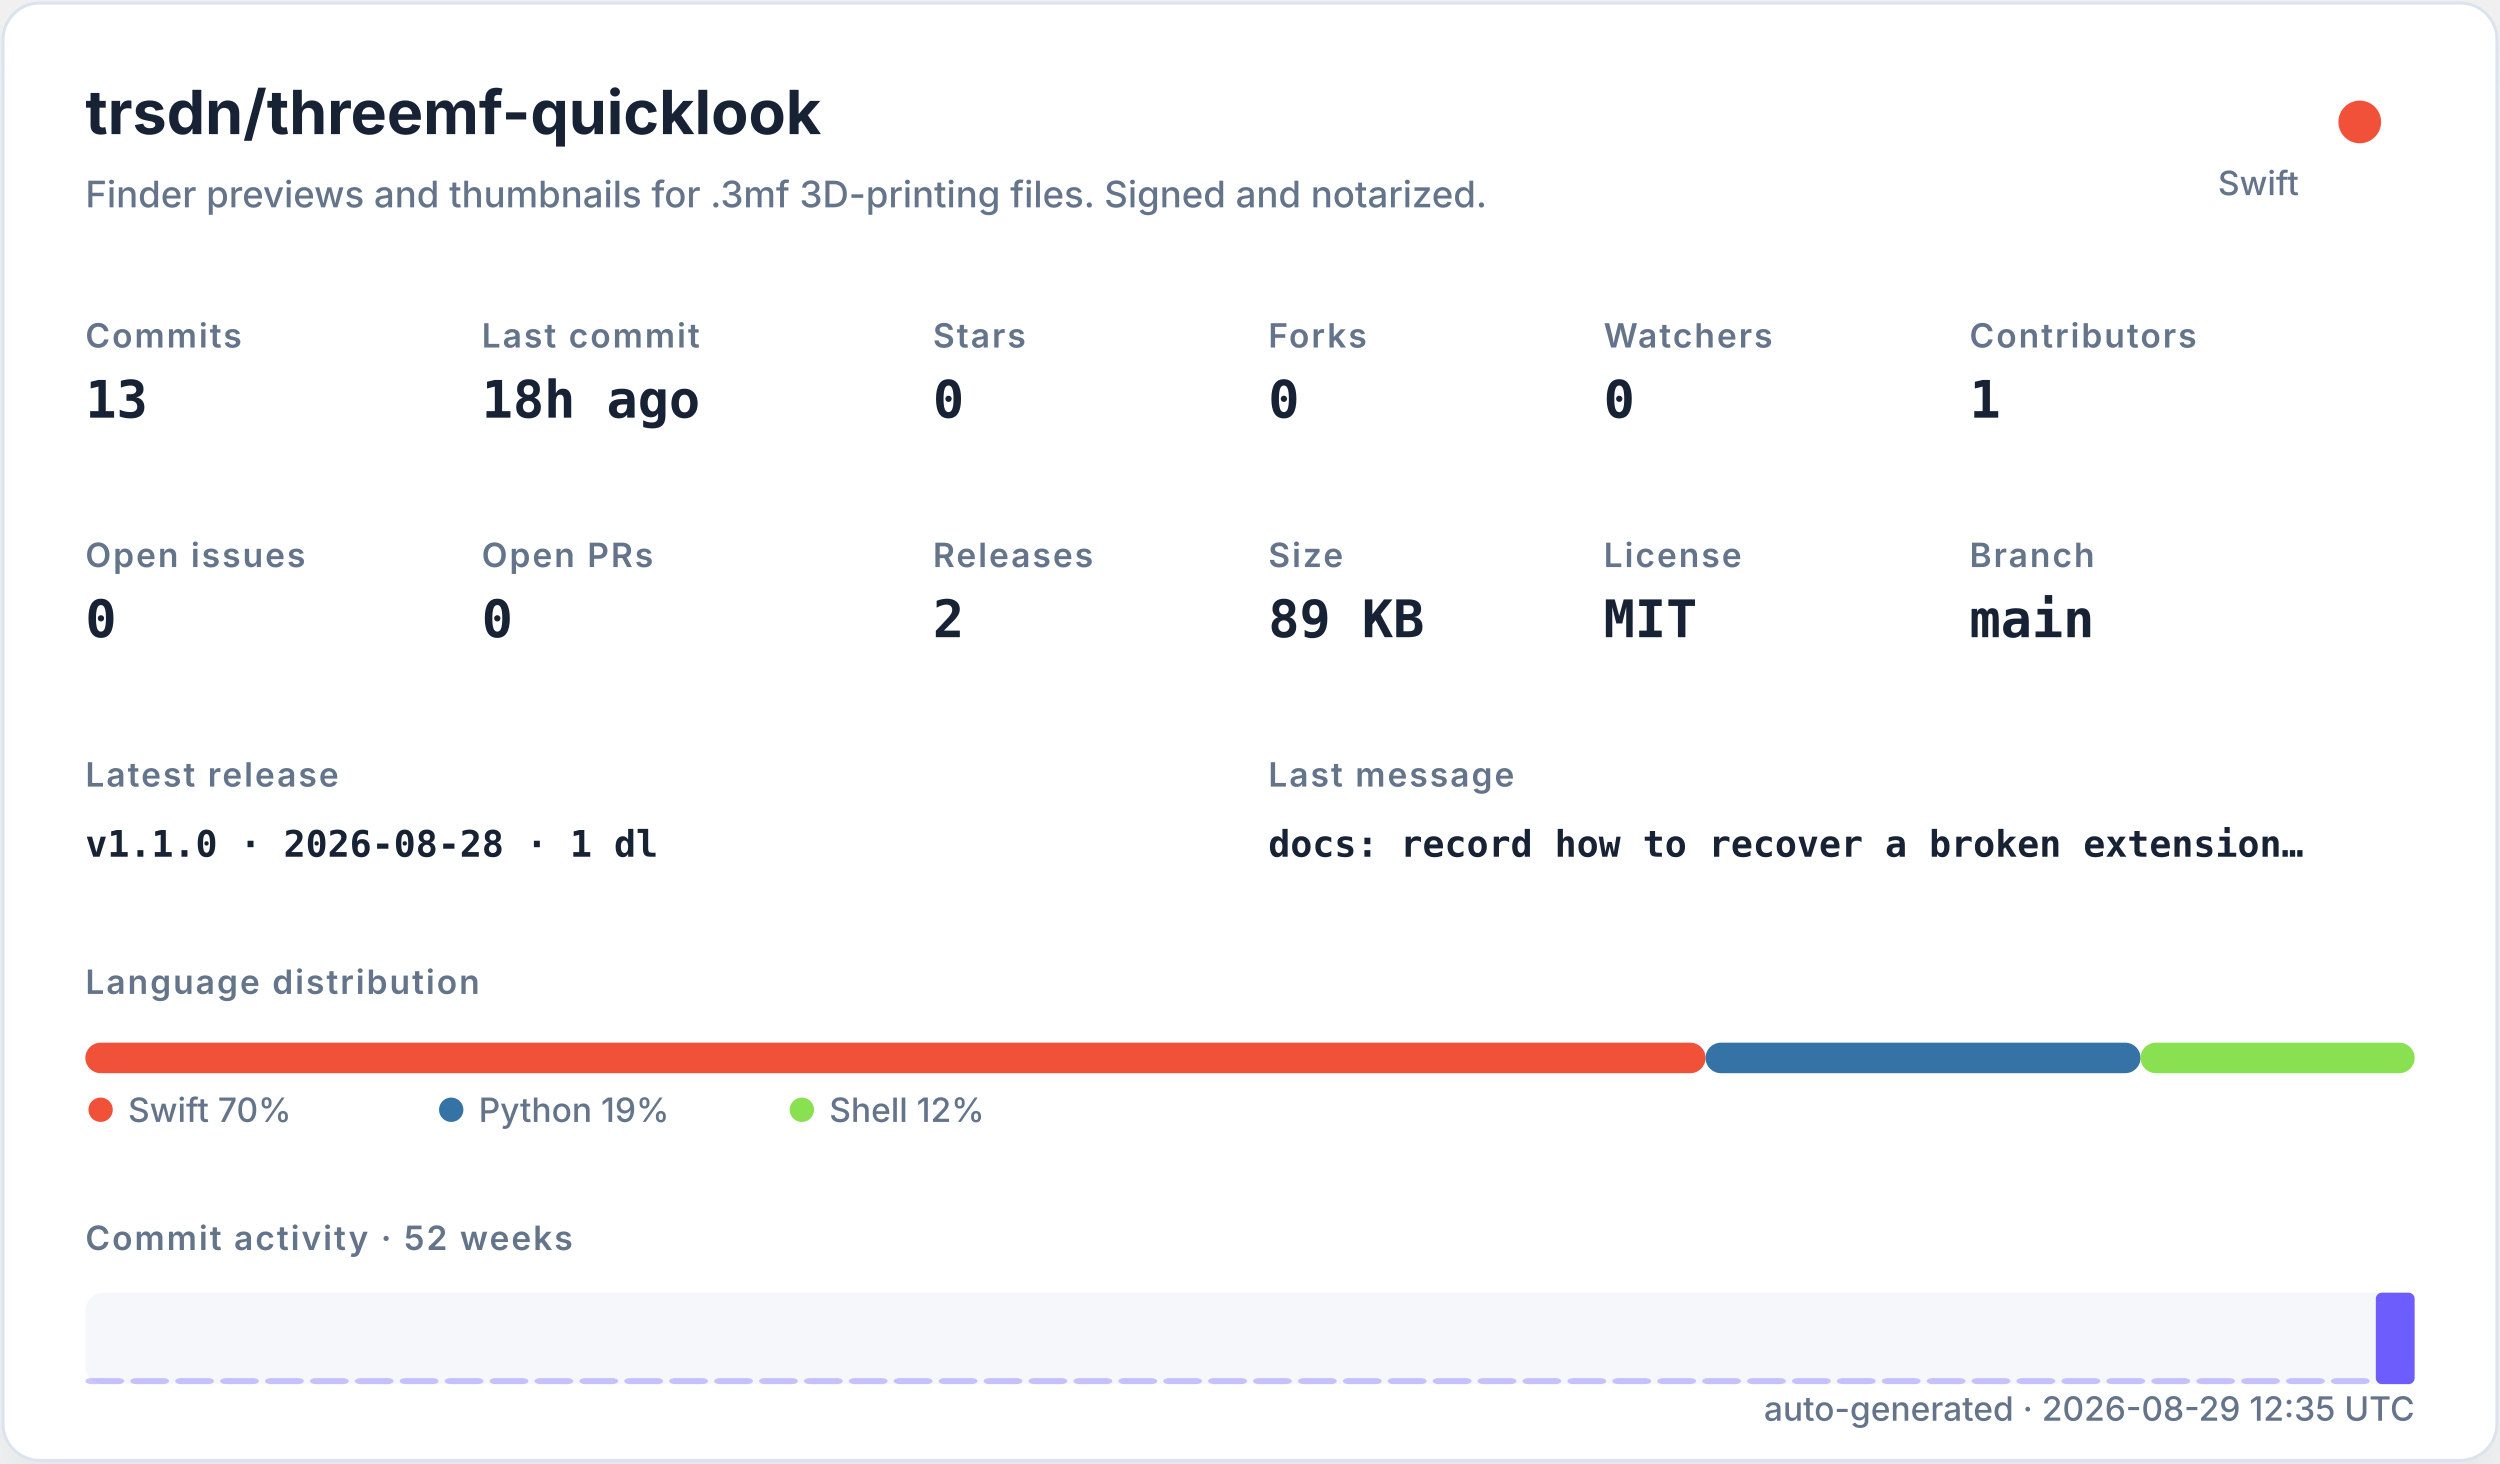
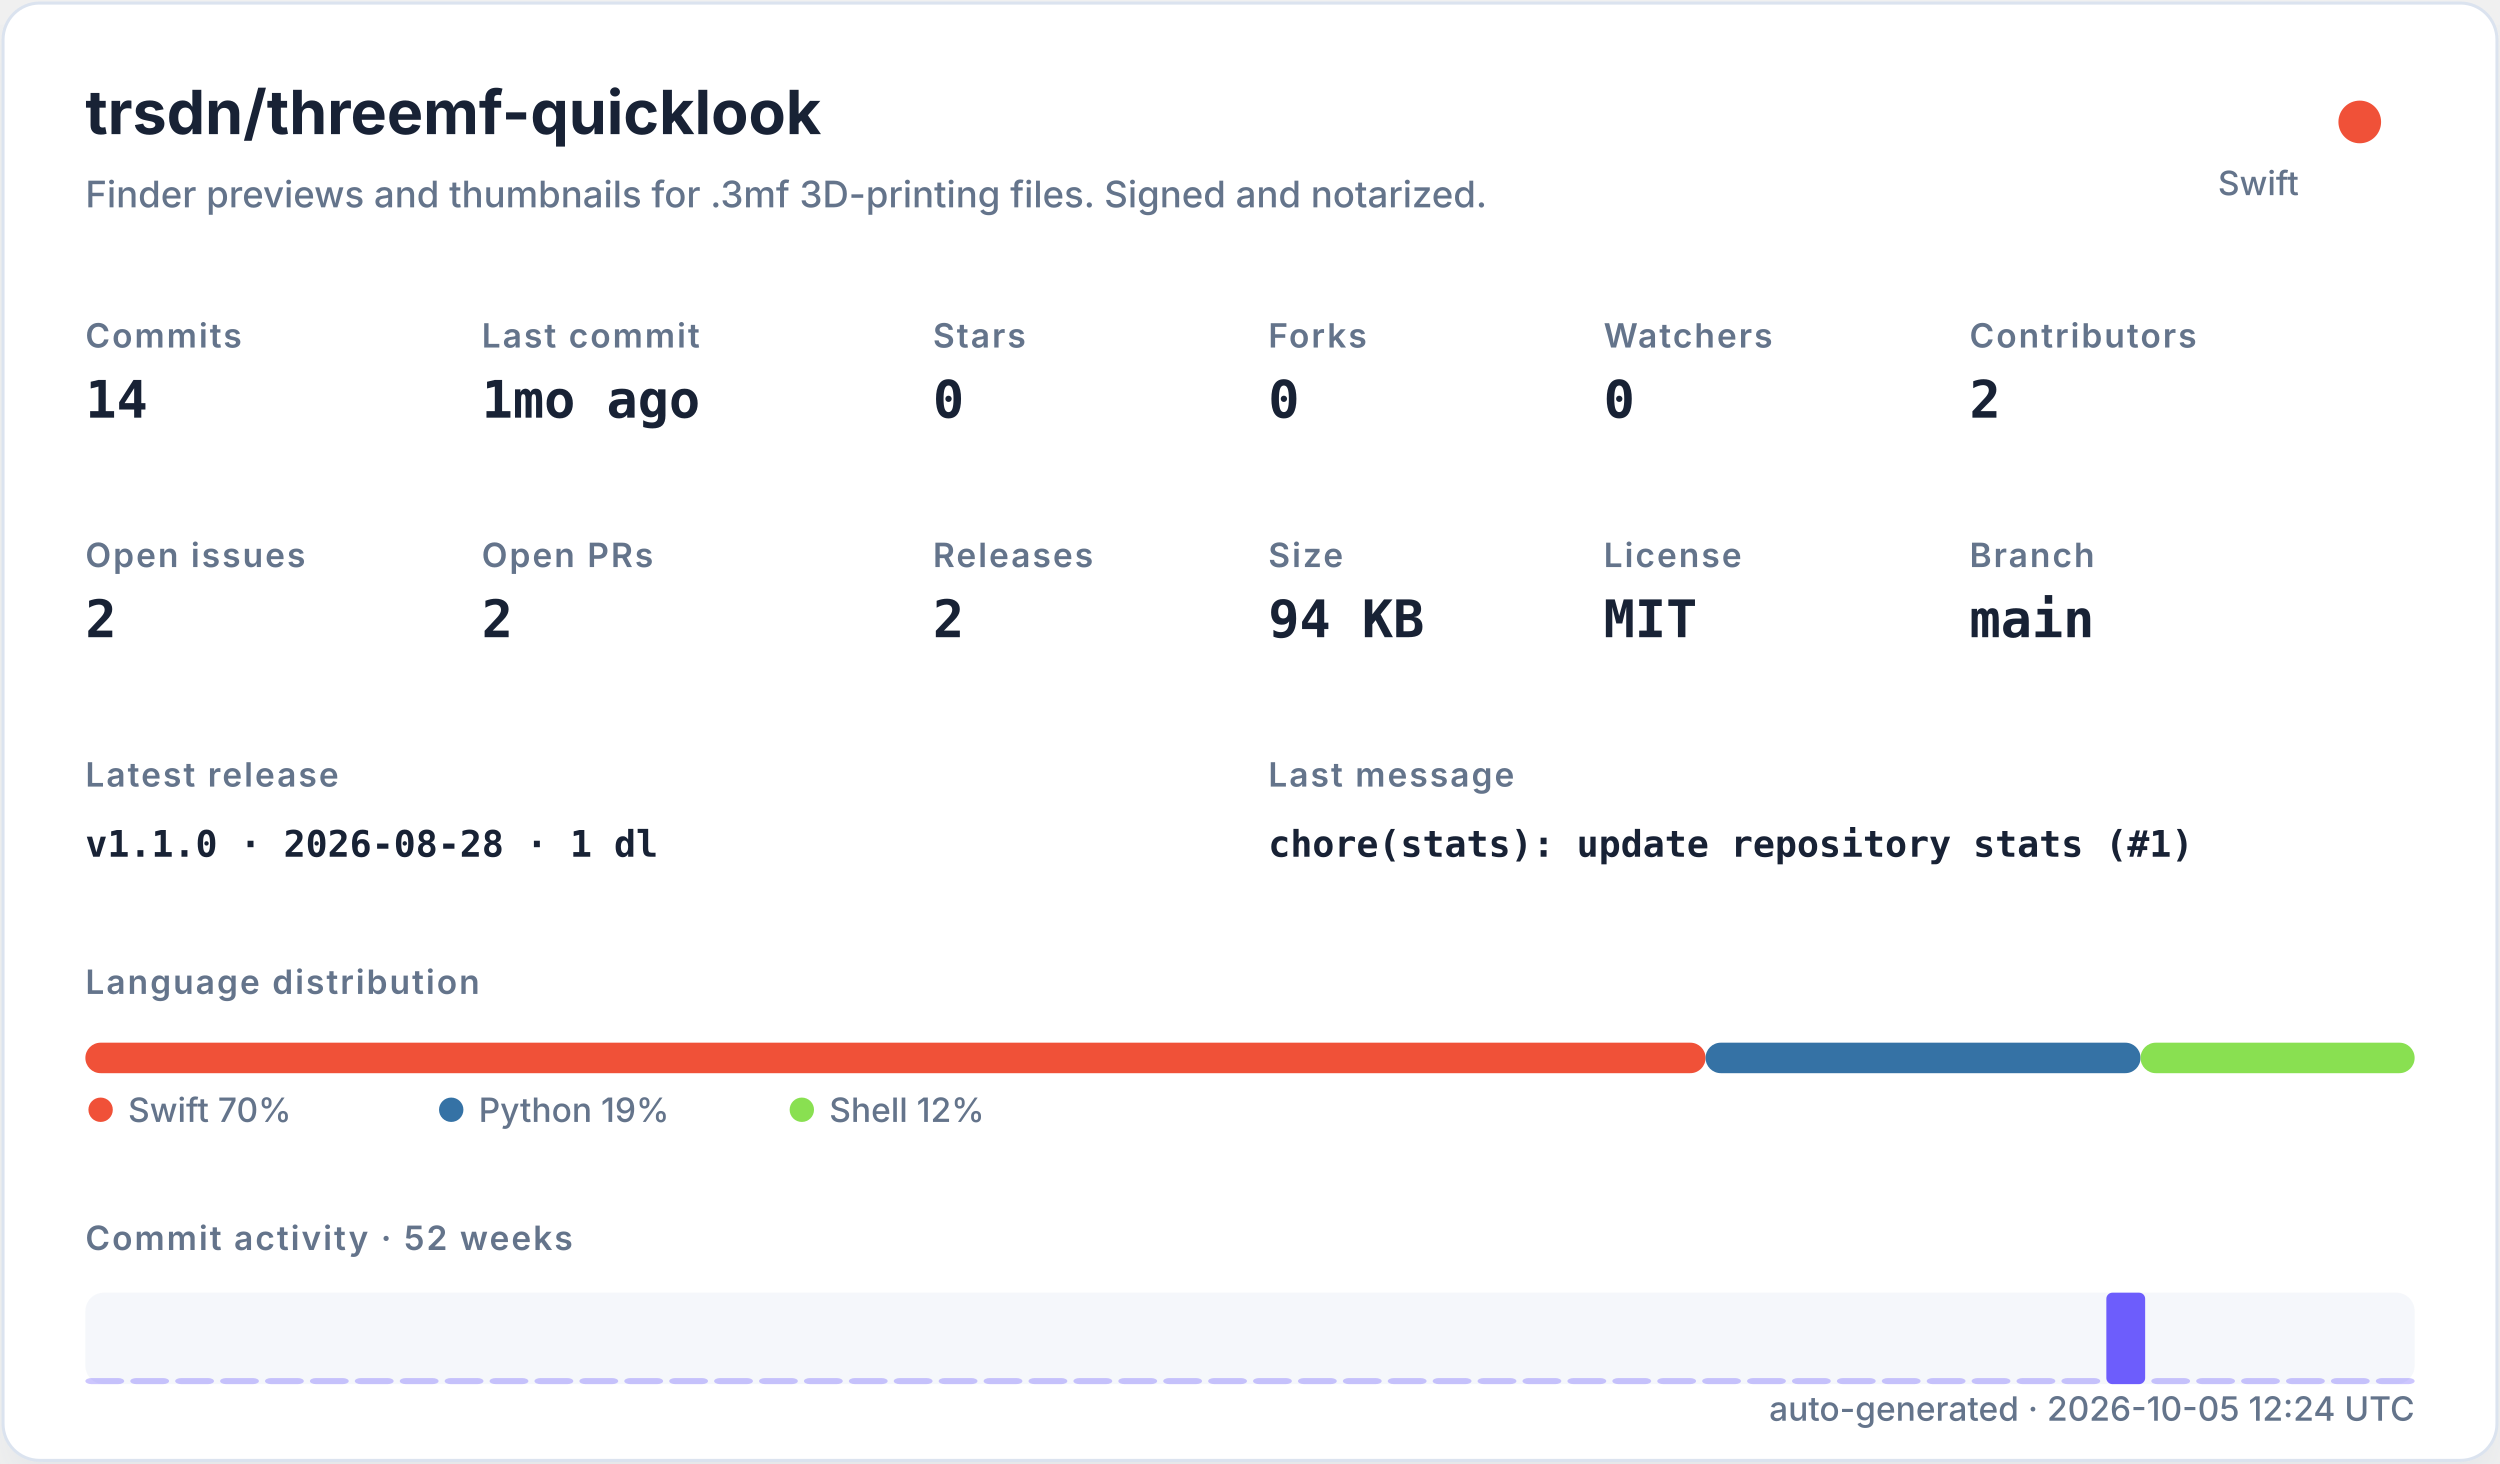
<svg xmlns="http://www.w3.org/2000/svg" width="820" height="480" viewBox="0 0 820 480" role="img">
  <defs>
    <filter id="shadow" x="-10%" y="-10%" width="120%" height="120%">
      <feDropShadow dx="0" dy="8" stdDeviation="10" flood-color="#94a3b8" flood-opacity="0.16" />
    </filter>
    <style>
    .title { font: 700 20px -apple-system,BlinkMacSystemFont,"Segoe UI",sans-serif; fill: #182235; }
    .subtitle { font: 500 12px -apple-system,BlinkMacSystemFont,"Segoe UI",sans-serif; fill: #64748b; }
    .label { font: 600 11px -apple-system,BlinkMacSystemFont,"Segoe UI",sans-serif; fill: #64748b; text-transform: uppercase; letter-spacing: .06em; }
    .value { font: 700 17px ui-monospace,SFMono-Regular,Menlo,monospace; fill: #182235; }
    .small { font: 500 11px -apple-system,BlinkMacSystemFont,"Segoe UI",sans-serif; fill: #64748b; }
    .tiny { font: 500 10px -apple-system,BlinkMacSystemFont,"Segoe UI",sans-serif; fill: #64748b; }
    .mono { font: 650 12px ui-monospace,SFMono-Regular,Menlo,monospace; fill: #182235; }
  </style>
  </defs>
  <rect x="1" y="1" width="818" height="478" rx="12" fill="#ffffff" stroke="#dbe3ef" filter="url(#shadow)" />
  <text x="28" y="44" class="title">trsdn/threemf-quicklook</text>
  <text x="28" y="68" class="subtitle">Finder previews and thumbnails for .3mf 3D-printing files. Signed and notarized.</text>
  <circle cx="774" cy="40" r="7" fill="#F05138" />
  <text x="754" y="64" text-anchor="end" class="small">Swift</text>
  <text x="28" y="114" class="label">Commits</text>
-   <text x="28" y="137" class="value">13</text>
+   <text x="28" y="137" class="value">14</text>
  <text x="158" y="114" class="label">Last commit</text>
-   <text x="158" y="137" class="value">18h ago</text>
+   <text x="158" y="137" class="value">1mo ago</text>
  <text x="306" y="114" class="label">Stars</text>
  <text x="306" y="137" class="value">0</text>
  <text x="416" y="114" class="label">Forks</text>
  <text x="416" y="137" class="value">0</text>
  <text x="526" y="114" class="label">Watchers</text>
  <text x="526" y="137" class="value">0</text>
  <text x="646" y="114" class="label">Contributors</text>
-   <text x="646" y="137" class="value">1</text>
+   <text x="646" y="137" class="value">2</text>
  <text x="28" y="186" class="label">Open issues</text>
-   <text x="28" y="209" class="value">0</text>
+   <text x="28" y="209" class="value">2</text>
  <text x="158" y="186" class="label">Open PRs</text>
-   <text x="158" y="209" class="value">0</text>
+   <text x="158" y="209" class="value">2</text>
  <text x="306" y="186" class="label">Releases</text>
  <text x="306" y="209" class="value">2</text>
  <text x="416" y="186" class="label">Size</text>
-   <text x="416" y="209" class="value">89 KB</text>
+   <text x="416" y="209" class="value">94 KB</text>
  <text x="526" y="186" class="label">License</text>
  <text x="526" y="209" class="value">MIT</text>
  <text x="646" y="186" class="label">Branch</text>
  <text x="646" y="209" class="value">main</text>
  <text x="28" y="258" class="label">Latest release</text>
  <text x="28" y="281" class="mono">v1.1.0 · 2026-08-28 · 1 dl</text>
  <text x="416" y="258" class="label">Last message</text>
-   <text x="416" y="281" class="mono">docs: record how to recover a broken extension…</text>
+   <text x="416" y="281" class="mono">chore(stats): update repository stats (#1)</text>
  <text x="28" y="326" class="label">Language distribution</text>
  <rect x="28.00" y="342" width="531.43" height="10" rx="5" fill="#F05138" />
  <rect x="559.43" y="342" width="142.67" height="10" rx="5" fill="#3572A5" />
  <rect x="702.10" y="342" width="89.90" height="10" rx="5" fill="#89e051" />
  <circle cx="33" cy="364" r="4" fill="#F05138" />
  <text x="42" y="368" class="small">Swift 70%</text>
  <circle cx="148" cy="364" r="4" fill="#3572A5" />
  <text x="157" y="368" class="small">Python 19%</text>
  <circle cx="263" cy="364" r="4" fill="#89e051" />
  <text x="272" y="368" class="small">Shell 12%</text>
  <text x="28" y="410" class="label">Commit activity · 52 weeks</text>
  <rect x="28" y="424" width="764" height="30" rx="6" fill="#e8edf5" opacity=".42" />
  <rect x="28.00" y="452.00" width="12.73" height="2.00" rx="2" fill="#6d5dfc" opacity="0.35" />
  <rect x="42.73" y="452.00" width="12.73" height="2.00" rx="2" fill="#6d5dfc" opacity="0.35" />
  <rect x="57.46" y="452.00" width="12.73" height="2.00" rx="2" fill="#6d5dfc" opacity="0.35" />
  <rect x="72.19" y="452.00" width="12.73" height="2.00" rx="2" fill="#6d5dfc" opacity="0.35" />
  <rect x="86.92" y="452.00" width="12.73" height="2.00" rx="2" fill="#6d5dfc" opacity="0.35" />
  <rect x="101.65" y="452.00" width="12.73" height="2.00" rx="2" fill="#6d5dfc" opacity="0.35" />
  <rect x="116.38" y="452.00" width="12.73" height="2.00" rx="2" fill="#6d5dfc" opacity="0.35" />
  <rect x="131.12" y="452.00" width="12.73" height="2.00" rx="2" fill="#6d5dfc" opacity="0.35" />
  <rect x="145.85" y="452.00" width="12.73" height="2.00" rx="2" fill="#6d5dfc" opacity="0.35" />
  <rect x="160.58" y="452.00" width="12.73" height="2.00" rx="2" fill="#6d5dfc" opacity="0.35" />
  <rect x="175.31" y="452.00" width="12.73" height="2.00" rx="2" fill="#6d5dfc" opacity="0.35" />
  <rect x="190.04" y="452.00" width="12.73" height="2.00" rx="2" fill="#6d5dfc" opacity="0.35" />
  <rect x="204.77" y="452.00" width="12.73" height="2.00" rx="2" fill="#6d5dfc" opacity="0.35" />
  <rect x="219.50" y="452.00" width="12.73" height="2.00" rx="2" fill="#6d5dfc" opacity="0.35" />
  <rect x="234.23" y="452.00" width="12.73" height="2.00" rx="2" fill="#6d5dfc" opacity="0.35" />
  <rect x="248.96" y="452.00" width="12.73" height="2.00" rx="2" fill="#6d5dfc" opacity="0.35" />
  <rect x="263.69" y="452.00" width="12.73" height="2.00" rx="2" fill="#6d5dfc" opacity="0.35" />
  <rect x="278.42" y="452.00" width="12.73" height="2.00" rx="2" fill="#6d5dfc" opacity="0.35" />
  <rect x="293.15" y="452.00" width="12.73" height="2.00" rx="2" fill="#6d5dfc" opacity="0.35" />
  <rect x="307.88" y="452.00" width="12.73" height="2.00" rx="2" fill="#6d5dfc" opacity="0.35" />
  <rect x="322.62" y="452.00" width="12.73" height="2.00" rx="2" fill="#6d5dfc" opacity="0.35" />
  <rect x="337.35" y="452.00" width="12.73" height="2.00" rx="2" fill="#6d5dfc" opacity="0.35" />
  <rect x="352.08" y="452.00" width="12.73" height="2.00" rx="2" fill="#6d5dfc" opacity="0.35" />
  <rect x="366.81" y="452.00" width="12.73" height="2.00" rx="2" fill="#6d5dfc" opacity="0.35" />
  <rect x="381.54" y="452.00" width="12.73" height="2.00" rx="2" fill="#6d5dfc" opacity="0.35" />
  <rect x="396.27" y="452.00" width="12.73" height="2.00" rx="2" fill="#6d5dfc" opacity="0.35" />
  <rect x="411.00" y="452.00" width="12.73" height="2.00" rx="2" fill="#6d5dfc" opacity="0.35" />
  <rect x="425.73" y="452.00" width="12.73" height="2.00" rx="2" fill="#6d5dfc" opacity="0.35" />
  <rect x="440.46" y="452.00" width="12.73" height="2.00" rx="2" fill="#6d5dfc" opacity="0.35" />
  <rect x="455.19" y="452.00" width="12.73" height="2.00" rx="2" fill="#6d5dfc" opacity="0.35" />
  <rect x="469.92" y="452.00" width="12.73" height="2.00" rx="2" fill="#6d5dfc" opacity="0.35" />
  <rect x="484.65" y="452.00" width="12.73" height="2.00" rx="2" fill="#6d5dfc" opacity="0.35" />
  <rect x="499.38" y="452.00" width="12.73" height="2.00" rx="2" fill="#6d5dfc" opacity="0.35" />
  <rect x="514.12" y="452.00" width="12.73" height="2.00" rx="2" fill="#6d5dfc" opacity="0.35" />
  <rect x="528.85" y="452.00" width="12.73" height="2.00" rx="2" fill="#6d5dfc" opacity="0.35" />
  <rect x="543.58" y="452.00" width="12.73" height="2.00" rx="2" fill="#6d5dfc" opacity="0.35" />
  <rect x="558.31" y="452.00" width="12.73" height="2.00" rx="2" fill="#6d5dfc" opacity="0.35" />
  <rect x="573.04" y="452.00" width="12.73" height="2.00" rx="2" fill="#6d5dfc" opacity="0.35" />
  <rect x="587.77" y="452.00" width="12.73" height="2.00" rx="2" fill="#6d5dfc" opacity="0.35" />
  <rect x="602.50" y="452.00" width="12.73" height="2.00" rx="2" fill="#6d5dfc" opacity="0.35" />
  <rect x="617.23" y="452.00" width="12.73" height="2.00" rx="2" fill="#6d5dfc" opacity="0.35" />
  <rect x="631.96" y="452.00" width="12.73" height="2.00" rx="2" fill="#6d5dfc" opacity="0.35" />
  <rect x="646.69" y="452.00" width="12.73" height="2.00" rx="2" fill="#6d5dfc" opacity="0.35" />
  <rect x="661.42" y="452.00" width="12.73" height="2.00" rx="2" fill="#6d5dfc" opacity="0.35" />
  <rect x="676.15" y="452.00" width="12.73" height="2.00" rx="2" fill="#6d5dfc" opacity="0.35" />
-   <rect x="690.88" y="452.00" width="12.73" height="2.00" rx="2" fill="#6d5dfc" opacity="0.35" />
+   <rect x="690.88" y="424.00" width="12.73" height="30.00" rx="2" fill="#6d5dfc" opacity="1.00" />
  <rect x="705.62" y="452.00" width="12.73" height="2.00" rx="2" fill="#6d5dfc" opacity="0.35" />
  <rect x="720.35" y="452.00" width="12.73" height="2.00" rx="2" fill="#6d5dfc" opacity="0.35" />
  <rect x="735.08" y="452.00" width="12.73" height="2.00" rx="2" fill="#6d5dfc" opacity="0.35" />
  <rect x="749.81" y="452.00" width="12.73" height="2.00" rx="2" fill="#6d5dfc" opacity="0.35" />
  <rect x="764.54" y="452.00" width="12.73" height="2.00" rx="2" fill="#6d5dfc" opacity="0.35" />
-   <rect x="779.27" y="424.00" width="12.73" height="30.00" rx="2" fill="#6d5dfc" opacity="1.00" />
-   <text x="792" y="466" text-anchor="end" class="small">auto-generated · 2026-08-29 12:35 UTC</text>
+   <rect x="779.27" y="452.00" width="12.73" height="2.00" rx="2" fill="#6d5dfc" opacity="0.35" />
+   <text x="792" y="466" text-anchor="end" class="small">auto-generated · 2026-10-05 12:24 UTC</text>
</svg>
